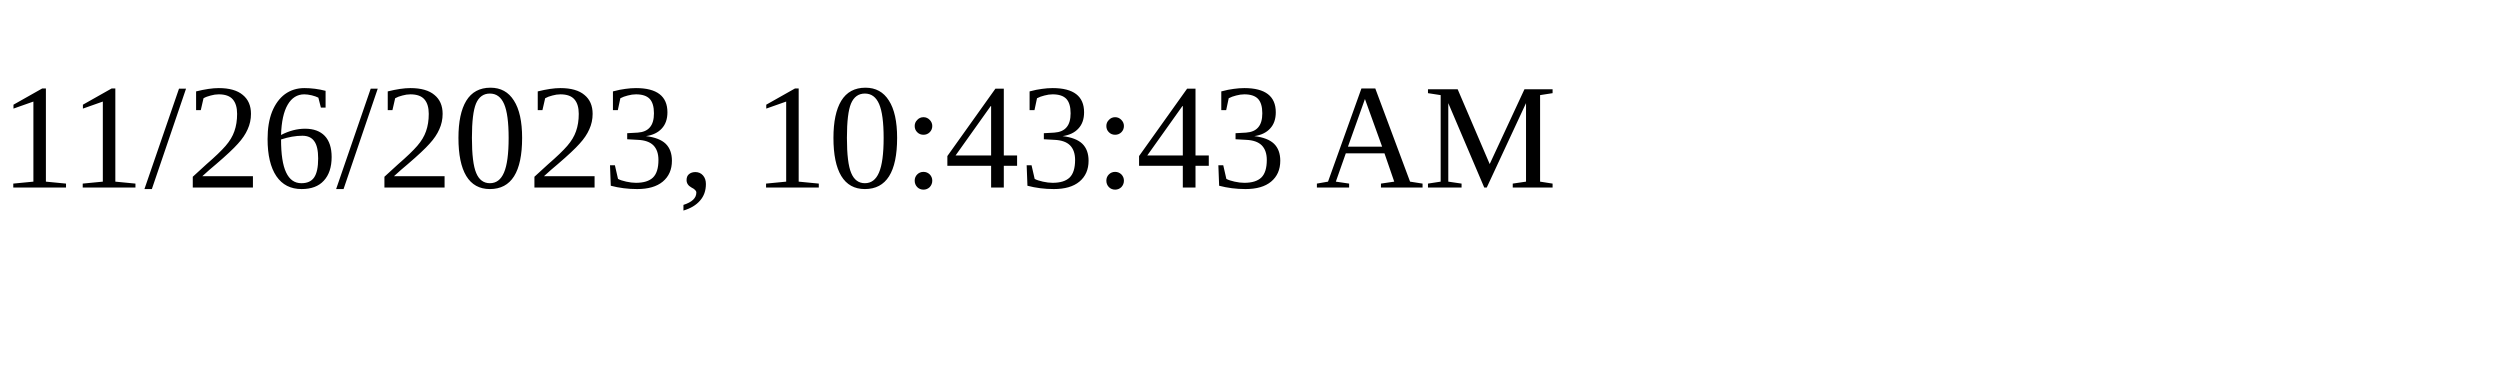
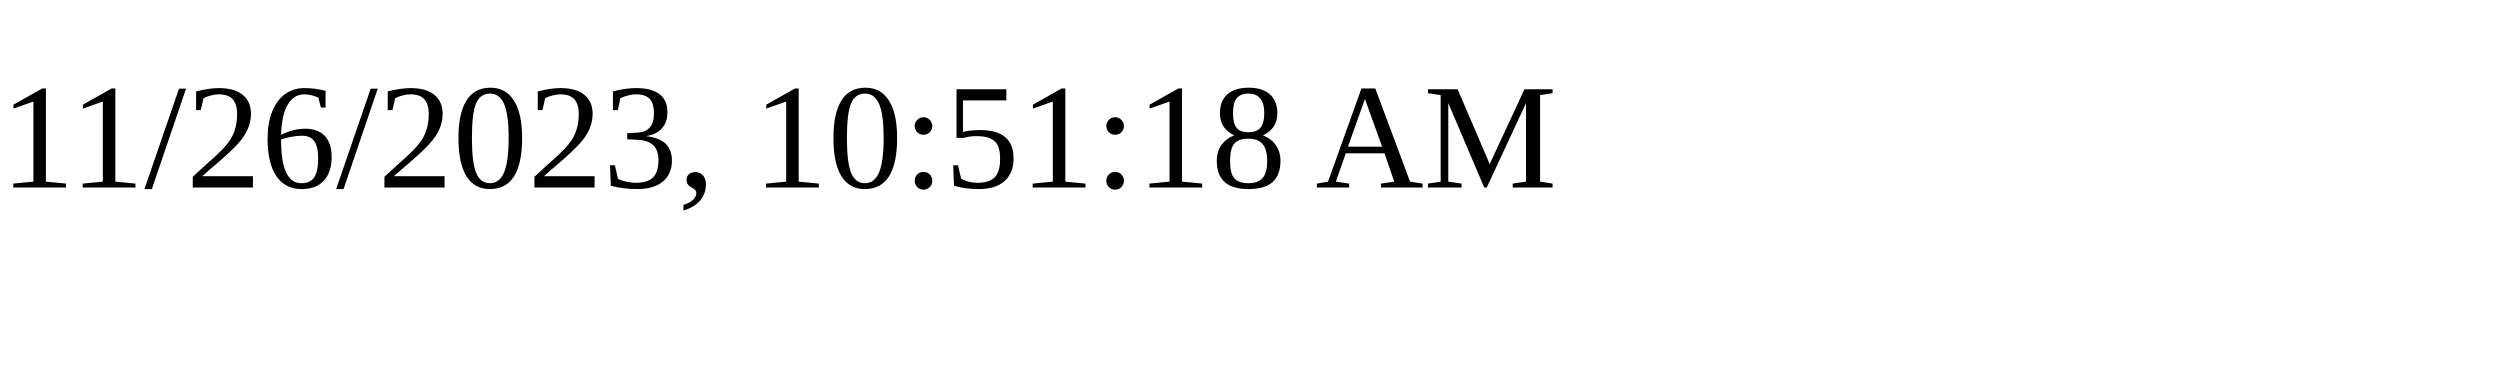
<svg xmlns="http://www.w3.org/2000/svg" height="30" width="200">
-   <text x="0" y="15">11/26/2023, 10:43:43 AM</text>
+   <text x="0" y="15">11/26/2023, 10:51:18 AM</text>
</svg>
